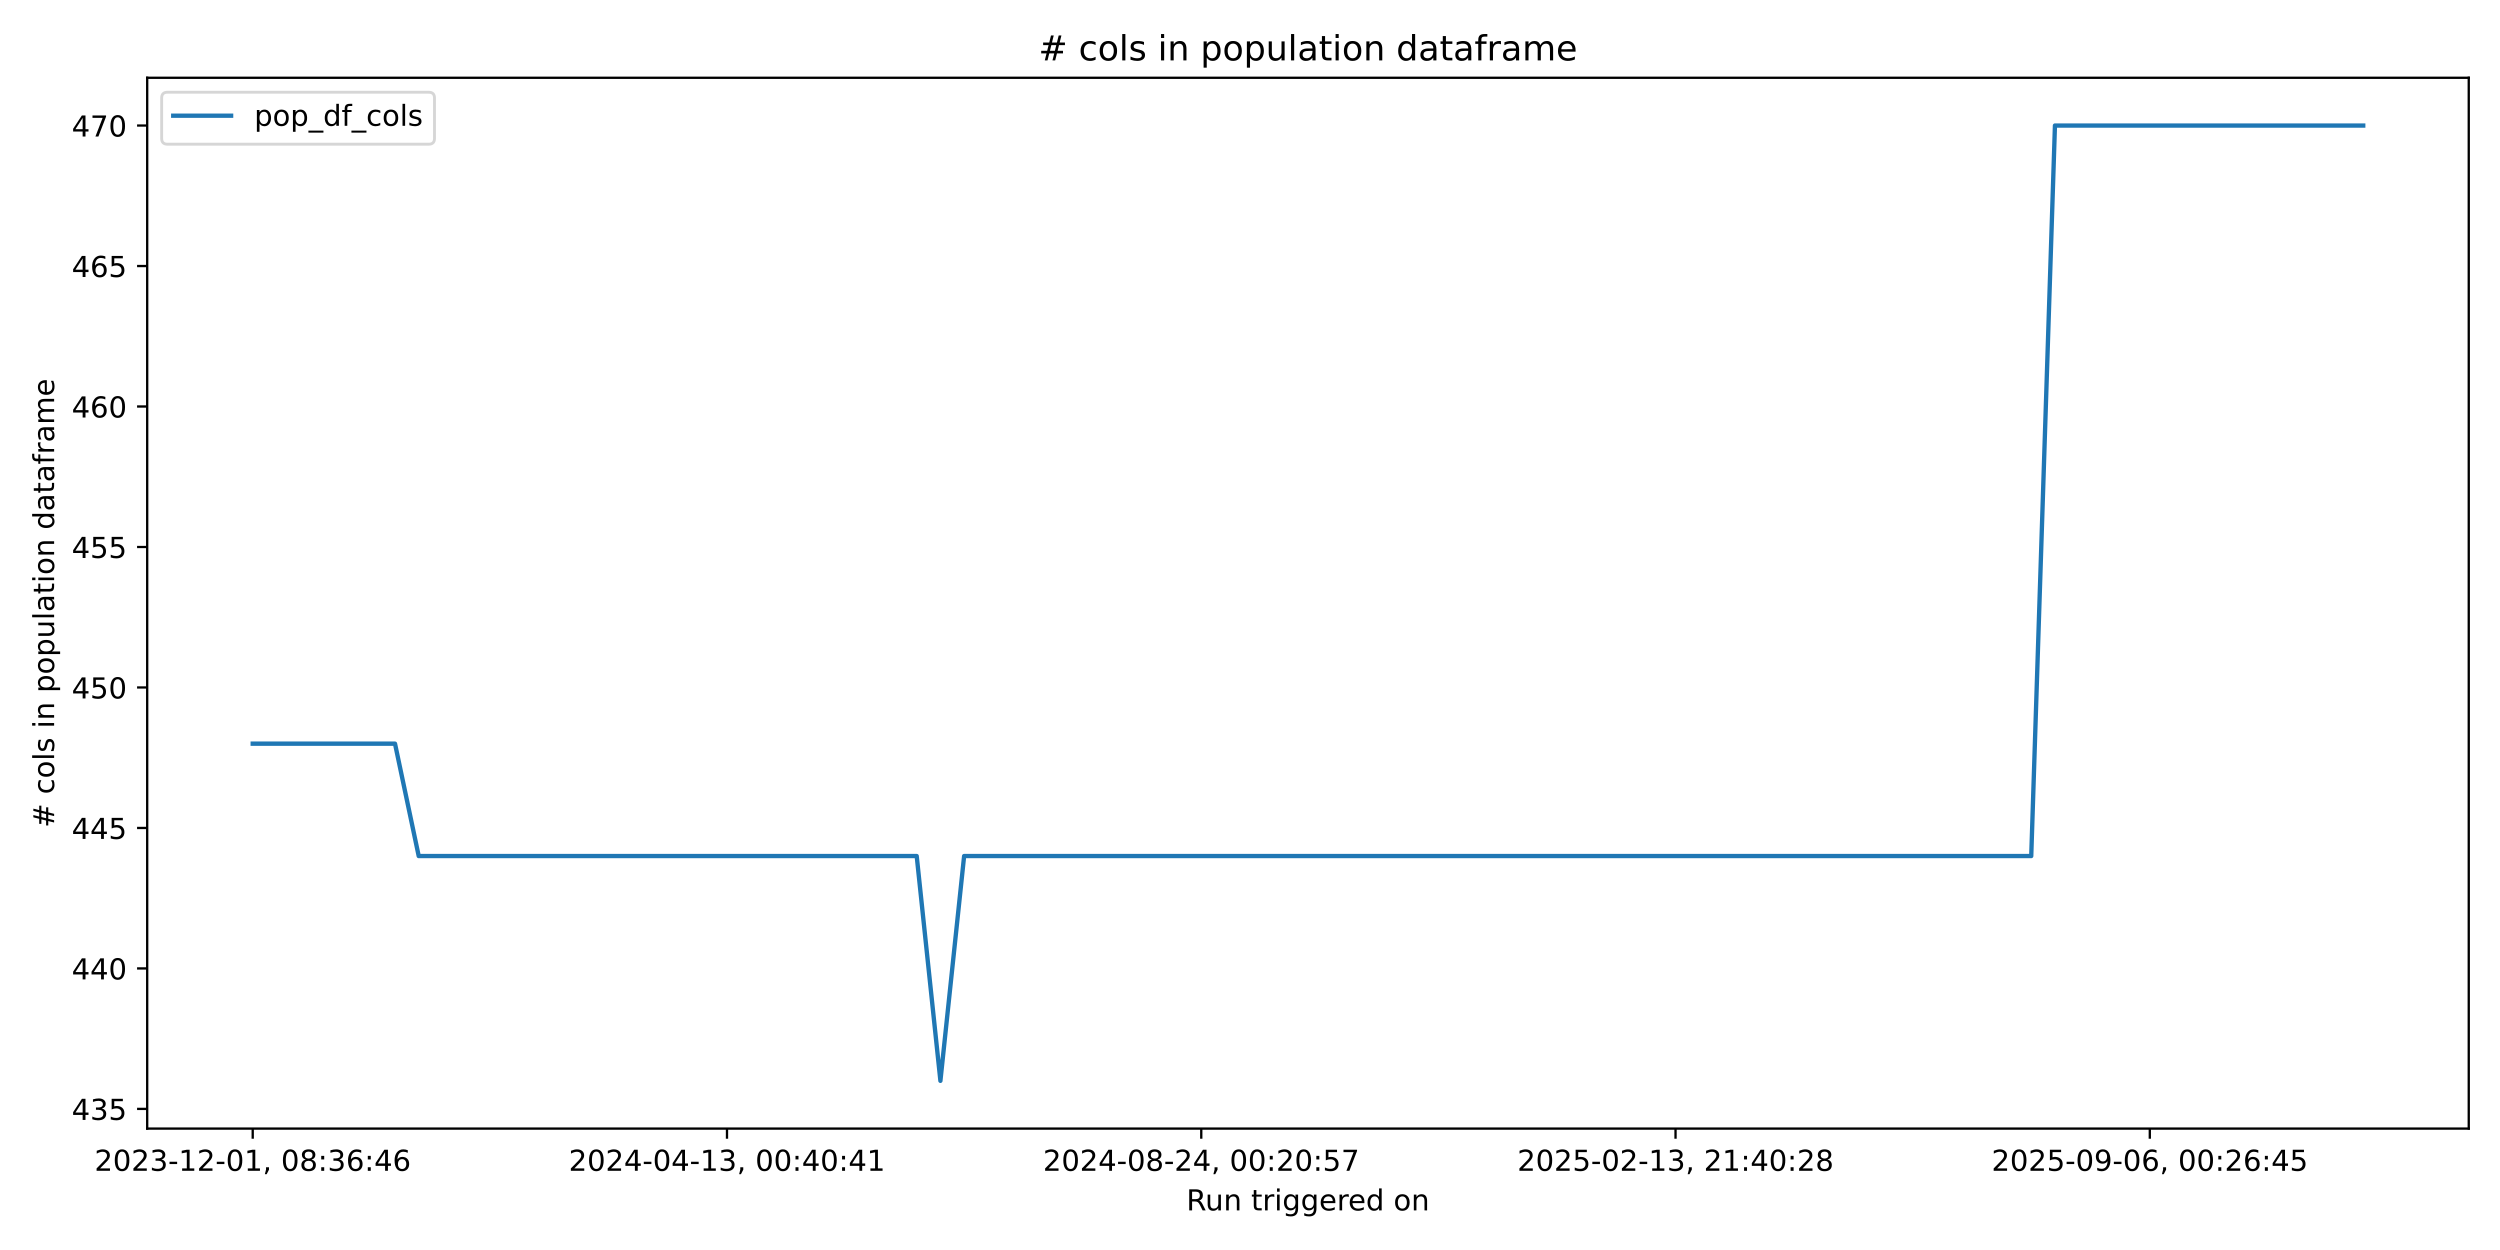
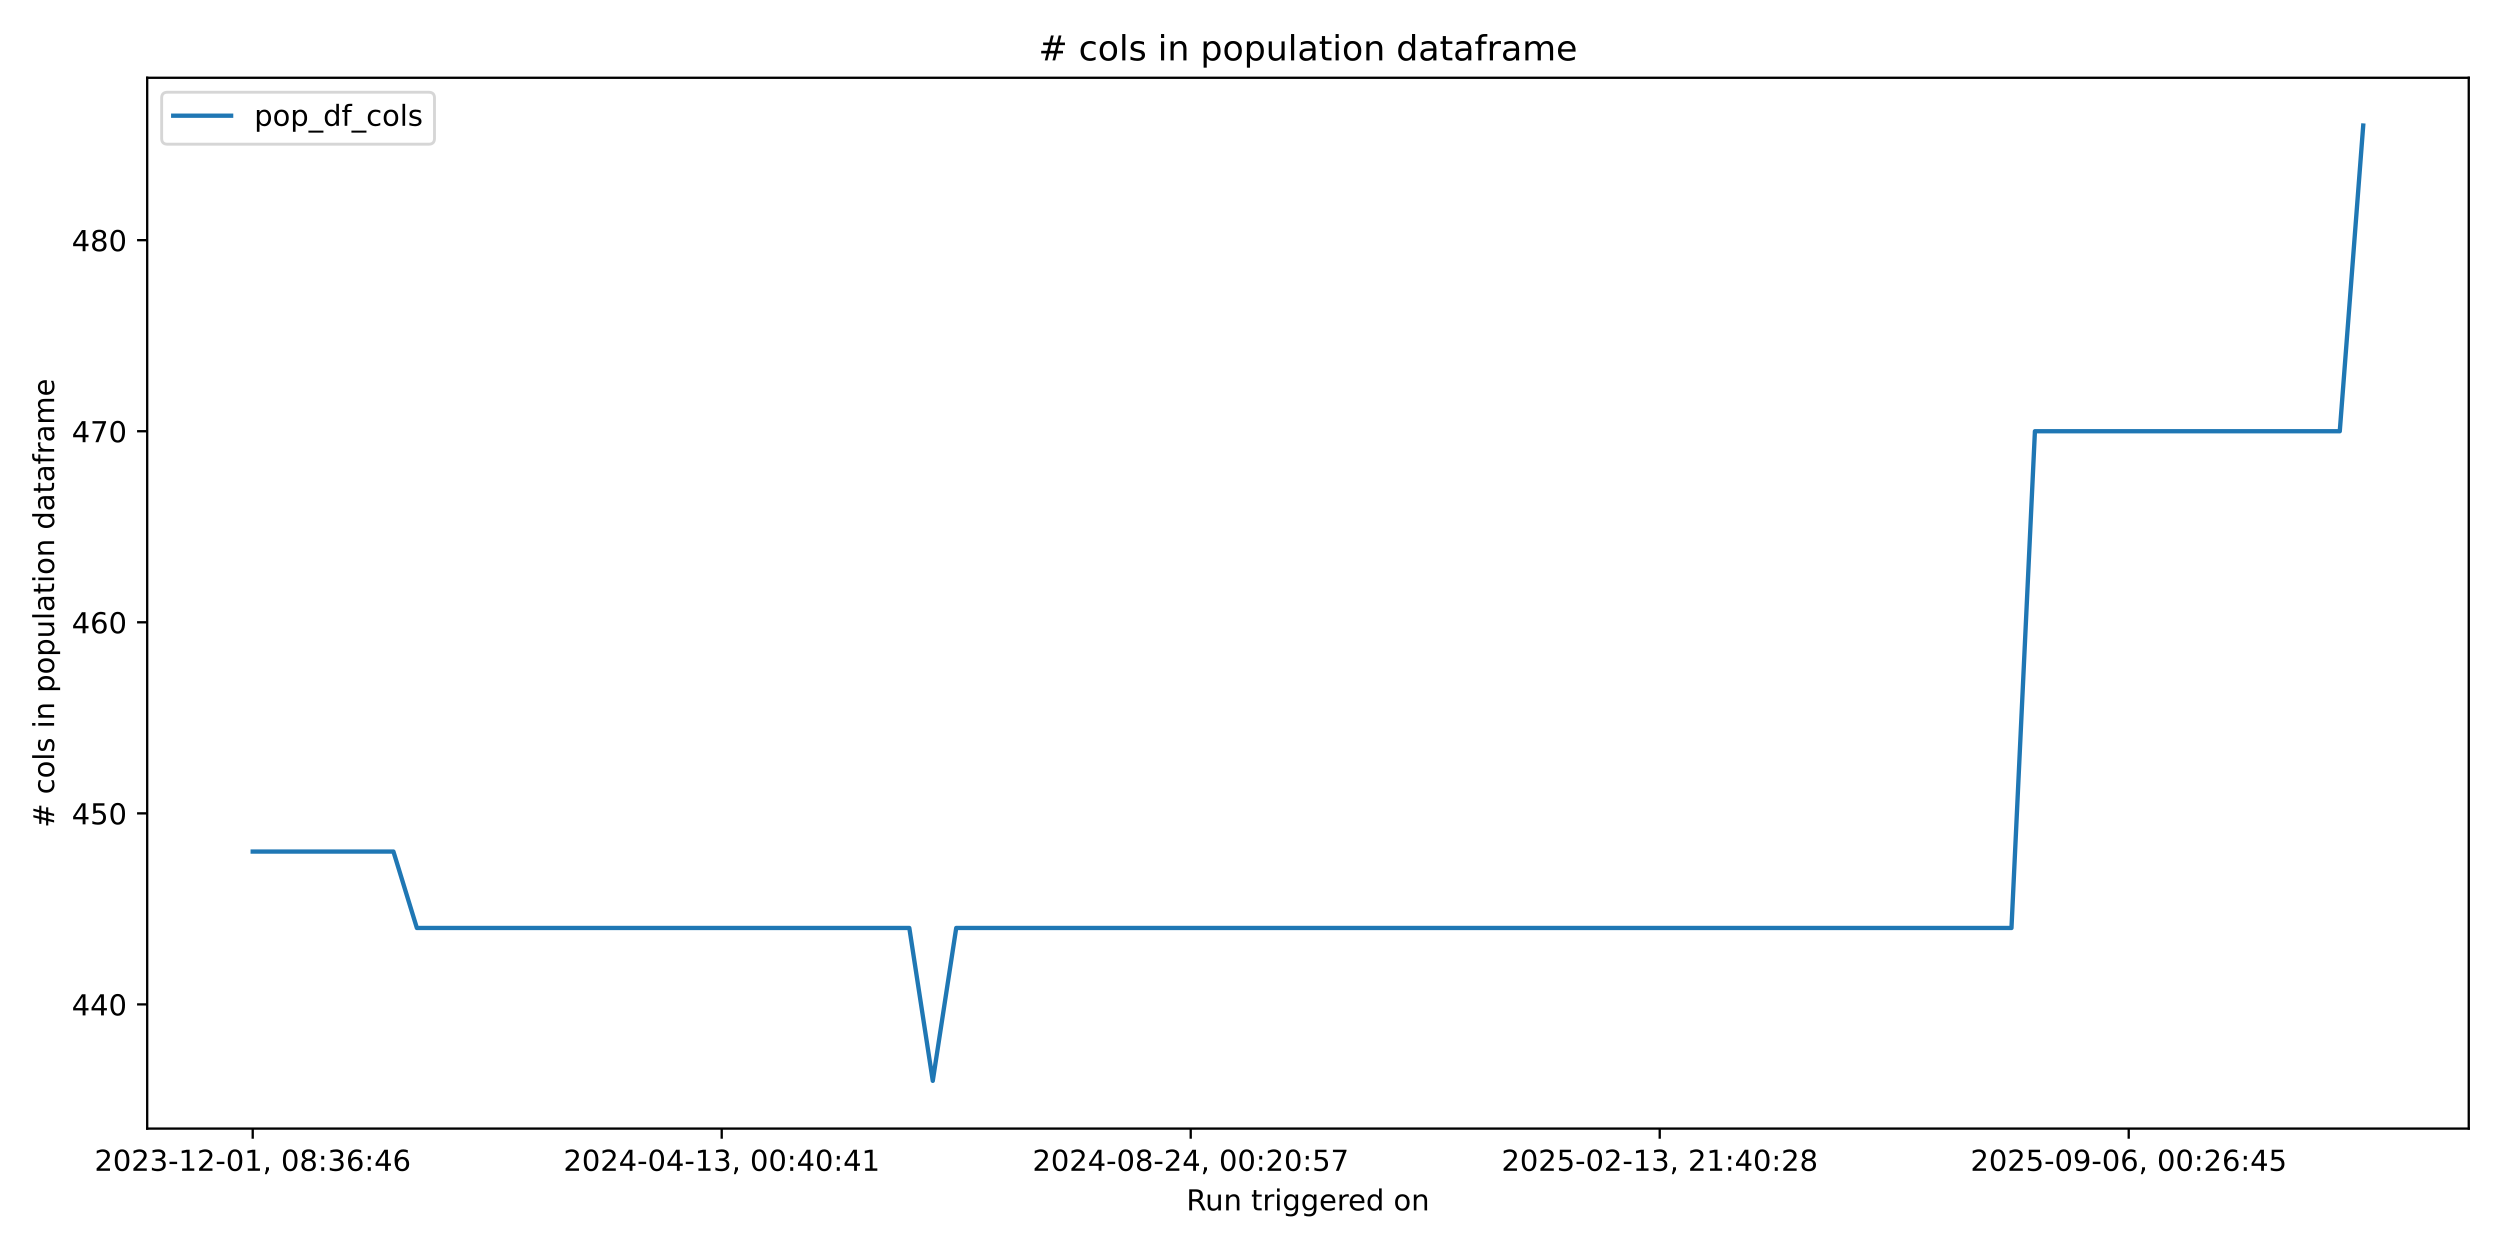
<svg xmlns="http://www.w3.org/2000/svg" xmlns:xlink="http://www.w3.org/1999/xlink" width="864pt" height="432pt" viewBox="0 0 864 432" version="1.1">
  <defs>
    <style type="text/css">*{stroke-linejoin: round; stroke-linecap: butt}</style>
  </defs>
  <g id="figure_1">
    <g id="patch_1">
      <path d="M 0 432  L 864 432  L 864 0  L 0 0  z " style="fill: #ffffff" />
    </g>
    <g id="axes_1">
      <g id="patch_2">
        <path d="M 50.87 390.04  L 853.2 390.04  L 853.2 26.88  L 50.87 26.88  z " style="fill: #ffffff" />
      </g>
      <g id="matplotlib.axis_1">
        <g id="xtick_1">
          <g id="line2d_1">
            <defs>
-               <path id="md409b01c6b" d="M 0 0  L 0 3.5  " style="stroke: #000000; stroke-width: 0.8" />
+               <path id="ma71c165c69" d="M 0 0  L 0 3.5  " style="stroke: #000000; stroke-width: 0.8" />
            </defs>
            <g>
-               <use xlink:href="#md409b01c6b" x="87.34" y="390.04" style="stroke: #000000; stroke-width: 0.8" />
+               <use xlink:href="#ma71c165c69" x="87.34" y="390.04" style="stroke: #000000; stroke-width: 0.8" />
            </g>
          </g>
          <g id="text_1">
            <g transform="translate(32.64736 404.6384) scale(0.1 -0.1)">
              <defs>
                <path id="DejaVuSans-32" d="M 1228 531  L 3431 531  L 3431 0  L 469 0  L 469 531  Q 828 903 1448 1529  Q 2069 2156 2228 2338  Q 2531 2678 2651 2914  Q 2772 3150 2772 3378  Q 2772 3750 2511 3984  Q 2250 4219 1831 4219  Q 1534 4219 1204 4116  Q 875 4013 500 3803  L 500 4441  Q 881 4594 1212 4672  Q 1544 4750 1819 4750  Q 2544 4750 2975 4387  Q 3406 4025 3406 3419  Q 3406 3131 3298 2873  Q 3191 2616 2906 2266  Q 2828 2175 2409 1742  Q 1991 1309 1228 531  z " transform="scale(0.015625)" />
                <path id="DejaVuSans-30" d="M 2034 4250  Q 1547 4250 1301 3770  Q 1056 3291 1056 2328  Q 1056 1369 1301 889  Q 1547 409 2034 409  Q 2525 409 2770 889  Q 3016 1369 3016 2328  Q 3016 3291 2770 3770  Q 2525 4250 2034 4250  z M 2034 4750  Q 2819 4750 3233 4129  Q 3647 3509 3647 2328  Q 3647 1150 3233 529  Q 2819 -91 2034 -91  Q 1250 -91 836 529  Q 422 1150 422 2328  Q 422 3509 836 4129  Q 1250 4750 2034 4750  z " transform="scale(0.015625)" />
                <path id="DejaVuSans-33" d="M 2597 2516  Q 3050 2419 3304 2112  Q 3559 1806 3559 1356  Q 3559 666 3084 287  Q 2609 -91 1734 -91  Q 1441 -91 1130 -33  Q 819 25 488 141  L 488 750  Q 750 597 1062 519  Q 1375 441 1716 441  Q 2309 441 2620 675  Q 2931 909 2931 1356  Q 2931 1769 2642 2001  Q 2353 2234 1838 2234  L 1294 2234  L 1294 2753  L 1863 2753  Q 2328 2753 2575 2939  Q 2822 3125 2822 3475  Q 2822 3834 2567 4026  Q 2313 4219 1838 4219  Q 1578 4219 1281 4162  Q 984 4106 628 3988  L 628 4550  Q 988 4650 1302 4700  Q 1616 4750 1894 4750  Q 2613 4750 3031 4423  Q 3450 4097 3450 3541  Q 3450 3153 3228 2886  Q 3006 2619 2597 2516  z " transform="scale(0.015625)" />
                <path id="DejaVuSans-2d" d="M 313 2009  L 1997 2009  L 1997 1497  L 313 1497  L 313 2009  z " transform="scale(0.015625)" />
                <path id="DejaVuSans-31" d="M 794 531  L 1825 531  L 1825 4091  L 703 3866  L 703 4441  L 1819 4666  L 2450 4666  L 2450 531  L 3481 531  L 3481 0  L 794 0  L 794 531  z " transform="scale(0.015625)" />
                <path id="DejaVuSans-2c" d="M 750 794  L 1409 794  L 1409 256  L 897 -744  L 494 -744  L 750 256  L 750 794  z " transform="scale(0.015625)" />
                <path id="DejaVuSans-20" transform="scale(0.015625)" />
                <path id="DejaVuSans-38" d="M 2034 2216  Q 1584 2216 1326 1975  Q 1069 1734 1069 1313  Q 1069 891 1326 650  Q 1584 409 2034 409  Q 2484 409 2743 651  Q 3003 894 3003 1313  Q 3003 1734 2745 1975  Q 2488 2216 2034 2216  z M 1403 2484  Q 997 2584 770 2862  Q 544 3141 544 3541  Q 544 4100 942 4425  Q 1341 4750 2034 4750  Q 2731 4750 3128 4425  Q 3525 4100 3525 3541  Q 3525 3141 3298 2862  Q 3072 2584 2669 2484  Q 3125 2378 3379 2068  Q 3634 1759 3634 1313  Q 3634 634 3220 271  Q 2806 -91 2034 -91  Q 1263 -91 848 271  Q 434 634 434 1313  Q 434 1759 690 2068  Q 947 2378 1403 2484  z M 1172 3481  Q 1172 3119 1398 2916  Q 1625 2713 2034 2713  Q 2441 2713 2670 2916  Q 2900 3119 2900 3481  Q 2900 3844 2670 4047  Q 2441 4250 2034 4250  Q 1625 4250 1398 4047  Q 1172 3844 1172 3481  z " transform="scale(0.015625)" />
                <path id="DejaVuSans-3a" d="M 750 794  L 1409 794  L 1409 0  L 750 0  L 750 794  z M 750 3309  L 1409 3309  L 1409 2516  L 750 2516  L 750 3309  z " transform="scale(0.015625)" />
                <path id="DejaVuSans-36" d="M 2113 2584  Q 1688 2584 1439 2293  Q 1191 2003 1191 1497  Q 1191 994 1439 701  Q 1688 409 2113 409  Q 2538 409 2786 701  Q 3034 994 3034 1497  Q 3034 2003 2786 2293  Q 2538 2584 2113 2584  z M 3366 4563  L 3366 3988  Q 3128 4100 2886 4159  Q 2644 4219 2406 4219  Q 1781 4219 1451 3797  Q 1122 3375 1075 2522  Q 1259 2794 1537 2939  Q 1816 3084 2150 3084  Q 2853 3084 3261 2657  Q 3669 2231 3669 1497  Q 3669 778 3244 343  Q 2819 -91 2113 -91  Q 1303 -91 875 529  Q 447 1150 447 2328  Q 447 3434 972 4092  Q 1497 4750 2381 4750  Q 2619 4750 2861 4703  Q 3103 4656 3366 4563  z " transform="scale(0.015625)" />
                <path id="DejaVuSans-34" d="M 2419 4116  L 825 1625  L 2419 1625  L 2419 4116  z M 2253 4666  L 3047 4666  L 3047 1625  L 3713 1625  L 3713 1100  L 3047 1100  L 3047 0  L 2419 0  L 2419 1100  L 313 1100  L 313 1709  L 2253 4666  z " transform="scale(0.015625)" />
              </defs>
              <use xlink:href="#DejaVuSans-32" />
              <use xlink:href="#DejaVuSans-30" transform="translate(63.62305 0)" />
              <use xlink:href="#DejaVuSans-32" transform="translate(127.2461 0)" />
              <use xlink:href="#DejaVuSans-33" transform="translate(190.8691 0)" />
              <use xlink:href="#DejaVuSans-2d" transform="translate(254.4922 0)" />
              <use xlink:href="#DejaVuSans-31" transform="translate(290.5762 0)" />
              <use xlink:href="#DejaVuSans-32" transform="translate(354.1992 0)" />
              <use xlink:href="#DejaVuSans-2d" transform="translate(417.8223 0)" />
              <use xlink:href="#DejaVuSans-30" transform="translate(453.9062 0)" />
              <use xlink:href="#DejaVuSans-31" transform="translate(517.5293 0)" />
              <use xlink:href="#DejaVuSans-2c" transform="translate(581.1523 0)" />
              <use xlink:href="#DejaVuSans-20" transform="translate(612.9395 0)" />
              <use xlink:href="#DejaVuSans-30" transform="translate(644.7266 0)" />
              <use xlink:href="#DejaVuSans-38" transform="translate(708.3496 0)" />
              <use xlink:href="#DejaVuSans-3a" transform="translate(771.9727 0)" />
              <use xlink:href="#DejaVuSans-33" transform="translate(805.6641 0)" />
              <use xlink:href="#DejaVuSans-36" transform="translate(869.2871 0)" />
              <use xlink:href="#DejaVuSans-3a" transform="translate(932.9102 0)" />
              <use xlink:href="#DejaVuSans-34" transform="translate(966.6016 0)" />
              <use xlink:href="#DejaVuSans-36" transform="translate(1030.225 0)" />
            </g>
          </g>
        </g>
        <g id="xtick_2">
          <g id="line2d_2">
            <g>
-               <use xlink:href="#md409b01c6b" x="251.248" y="390.04" style="stroke: #000000; stroke-width: 0.8" />
+               <use xlink:href="#ma71c165c69" x="249.426" y="390.04" style="stroke: #000000; stroke-width: 0.8" />
            </g>
          </g>
          <g id="text_2">
-             <g transform="translate(196.5554 404.6384) scale(0.1 -0.1)">
+             <g transform="translate(194.7342 404.6384) scale(0.1 -0.1)">
              <use xlink:href="#DejaVuSans-32" />
              <use xlink:href="#DejaVuSans-30" transform="translate(63.62305 0)" />
              <use xlink:href="#DejaVuSans-32" transform="translate(127.2461 0)" />
              <use xlink:href="#DejaVuSans-34" transform="translate(190.8691 0)" />
              <use xlink:href="#DejaVuSans-2d" transform="translate(254.4922 0)" />
              <use xlink:href="#DejaVuSans-30" transform="translate(290.5762 0)" />
              <use xlink:href="#DejaVuSans-34" transform="translate(354.1992 0)" />
              <use xlink:href="#DejaVuSans-2d" transform="translate(417.8223 0)" />
              <use xlink:href="#DejaVuSans-31" transform="translate(453.9062 0)" />
              <use xlink:href="#DejaVuSans-33" transform="translate(517.5293 0)" />
              <use xlink:href="#DejaVuSans-2c" transform="translate(581.1523 0)" />
              <use xlink:href="#DejaVuSans-20" transform="translate(612.9395 0)" />
              <use xlink:href="#DejaVuSans-30" transform="translate(644.7266 0)" />
              <use xlink:href="#DejaVuSans-30" transform="translate(708.3496 0)" />
              <use xlink:href="#DejaVuSans-3a" transform="translate(771.9727 0)" />
              <use xlink:href="#DejaVuSans-34" transform="translate(805.6641 0)" />
              <use xlink:href="#DejaVuSans-30" transform="translate(869.2871 0)" />
              <use xlink:href="#DejaVuSans-3a" transform="translate(932.9102 0)" />
              <use xlink:href="#DejaVuSans-34" transform="translate(966.6016 0)" />
              <use xlink:href="#DejaVuSans-31" transform="translate(1030.225 0)" />
            </g>
          </g>
        </g>
        <g id="xtick_3">
          <g id="line2d_3">
            <g>
-               <use xlink:href="#md409b01c6b" x="415.156" y="390.04" style="stroke: #000000; stroke-width: 0.8" />
+               <use xlink:href="#ma71c165c69" x="411.513" y="390.04" style="stroke: #000000; stroke-width: 0.8" />
            </g>
          </g>
          <g id="text_3">
-             <g transform="translate(360.4635 404.6384) scale(0.1 -0.1)">
+             <g transform="translate(356.8211 404.6384) scale(0.1 -0.1)">
              <defs>
                <path id="DejaVuSans-35" d="M 691 4666  L 3169 4666  L 3169 4134  L 1269 4134  L 1269 2991  Q 1406 3038 1543 3061  Q 1681 3084 1819 3084  Q 2600 3084 3056 2656  Q 3513 2228 3513 1497  Q 3513 744 3044 326  Q 2575 -91 1722 -91  Q 1428 -91 1123 -41  Q 819 9 494 109  L 494 744  Q 775 591 1075 516  Q 1375 441 1709 441  Q 2250 441 2565 725  Q 2881 1009 2881 1497  Q 2881 1984 2565 2268  Q 2250 2553 1709 2553  Q 1456 2553 1204 2497  Q 953 2441 691 2322  L 691 4666  z " transform="scale(0.015625)" />
                <path id="DejaVuSans-37" d="M 525 4666  L 3525 4666  L 3525 4397  L 1831 0  L 1172 0  L 2766 4134  L 525 4134  L 525 4666  z " transform="scale(0.015625)" />
              </defs>
              <use xlink:href="#DejaVuSans-32" />
              <use xlink:href="#DejaVuSans-30" transform="translate(63.62305 0)" />
              <use xlink:href="#DejaVuSans-32" transform="translate(127.2461 0)" />
              <use xlink:href="#DejaVuSans-34" transform="translate(190.8691 0)" />
              <use xlink:href="#DejaVuSans-2d" transform="translate(254.4922 0)" />
              <use xlink:href="#DejaVuSans-30" transform="translate(290.5762 0)" />
              <use xlink:href="#DejaVuSans-38" transform="translate(354.1992 0)" />
              <use xlink:href="#DejaVuSans-2d" transform="translate(417.8223 0)" />
              <use xlink:href="#DejaVuSans-32" transform="translate(453.9062 0)" />
              <use xlink:href="#DejaVuSans-34" transform="translate(517.5293 0)" />
              <use xlink:href="#DejaVuSans-2c" transform="translate(581.1523 0)" />
              <use xlink:href="#DejaVuSans-20" transform="translate(612.9395 0)" />
              <use xlink:href="#DejaVuSans-30" transform="translate(644.7266 0)" />
              <use xlink:href="#DejaVuSans-30" transform="translate(708.3496 0)" />
              <use xlink:href="#DejaVuSans-3a" transform="translate(771.9727 0)" />
              <use xlink:href="#DejaVuSans-32" transform="translate(805.6641 0)" />
              <use xlink:href="#DejaVuSans-30" transform="translate(869.2871 0)" />
              <use xlink:href="#DejaVuSans-3a" transform="translate(932.9102 0)" />
              <use xlink:href="#DejaVuSans-35" transform="translate(966.6016 0)" />
              <use xlink:href="#DejaVuSans-37" transform="translate(1030.225 0)" />
            </g>
          </g>
        </g>
        <g id="xtick_4">
          <g id="line2d_4">
            <g>
-               <use xlink:href="#md409b01c6b" x="579.064" y="390.04" style="stroke: #000000; stroke-width: 0.8" />
+               <use xlink:href="#ma71c165c69" x="573.6" y="390.04" style="stroke: #000000; stroke-width: 0.8" />
            </g>
          </g>
          <g id="text_4">
-             <g transform="translate(524.3716 404.6384) scale(0.1 -0.1)">
+             <g transform="translate(518.908 404.6384) scale(0.1 -0.1)">
              <use xlink:href="#DejaVuSans-32" />
              <use xlink:href="#DejaVuSans-30" transform="translate(63.62305 0)" />
              <use xlink:href="#DejaVuSans-32" transform="translate(127.2461 0)" />
              <use xlink:href="#DejaVuSans-35" transform="translate(190.8691 0)" />
              <use xlink:href="#DejaVuSans-2d" transform="translate(254.4922 0)" />
              <use xlink:href="#DejaVuSans-30" transform="translate(290.5762 0)" />
              <use xlink:href="#DejaVuSans-32" transform="translate(354.1992 0)" />
              <use xlink:href="#DejaVuSans-2d" transform="translate(417.8223 0)" />
              <use xlink:href="#DejaVuSans-31" transform="translate(453.9062 0)" />
              <use xlink:href="#DejaVuSans-33" transform="translate(517.5293 0)" />
              <use xlink:href="#DejaVuSans-2c" transform="translate(581.1523 0)" />
              <use xlink:href="#DejaVuSans-20" transform="translate(612.9395 0)" />
              <use xlink:href="#DejaVuSans-32" transform="translate(644.7266 0)" />
              <use xlink:href="#DejaVuSans-31" transform="translate(708.3496 0)" />
              <use xlink:href="#DejaVuSans-3a" transform="translate(771.9727 0)" />
              <use xlink:href="#DejaVuSans-34" transform="translate(805.6641 0)" />
              <use xlink:href="#DejaVuSans-30" transform="translate(869.2871 0)" />
              <use xlink:href="#DejaVuSans-3a" transform="translate(932.9102 0)" />
              <use xlink:href="#DejaVuSans-32" transform="translate(966.6016 0)" />
              <use xlink:href="#DejaVuSans-38" transform="translate(1030.225 0)" />
            </g>
          </g>
        </g>
        <g id="xtick_5">
          <g id="line2d_5">
            <g>
-               <use xlink:href="#md409b01c6b" x="742.972" y="390.04" style="stroke: #000000; stroke-width: 0.8" />
+               <use xlink:href="#ma71c165c69" x="735.687" y="390.04" style="stroke: #000000; stroke-width: 0.8" />
            </g>
          </g>
          <g id="text_5">
-             <g transform="translate(688.2796 404.6384) scale(0.1 -0.1)">
+             <g transform="translate(680.9948 404.6384) scale(0.1 -0.1)">
              <defs>
                <path id="DejaVuSans-39" d="M 703 97  L 703 672  Q 941 559 1184 500  Q 1428 441 1663 441  Q 2288 441 2617 861  Q 2947 1281 2994 2138  Q 2813 1869 2534 1725  Q 2256 1581 1919 1581  Q 1219 1581 811 2004  Q 403 2428 403 3163  Q 403 3881 828 4315  Q 1253 4750 1959 4750  Q 2769 4750 3195 4129  Q 3622 3509 3622 2328  Q 3622 1225 3098 567  Q 2575 -91 1691 -91  Q 1453 -91 1209 -44  Q 966 3 703 97  z M 1959 2075  Q 2384 2075 2632 2365  Q 2881 2656 2881 3163  Q 2881 3666 2632 3958  Q 2384 4250 1959 4250  Q 1534 4250 1286 3958  Q 1038 3666 1038 3163  Q 1038 2656 1286 2365  Q 1534 2075 1959 2075  z " transform="scale(0.015625)" />
              </defs>
              <use xlink:href="#DejaVuSans-32" />
              <use xlink:href="#DejaVuSans-30" transform="translate(63.62305 0)" />
              <use xlink:href="#DejaVuSans-32" transform="translate(127.2461 0)" />
              <use xlink:href="#DejaVuSans-35" transform="translate(190.8691 0)" />
              <use xlink:href="#DejaVuSans-2d" transform="translate(254.4922 0)" />
              <use xlink:href="#DejaVuSans-30" transform="translate(290.5762 0)" />
              <use xlink:href="#DejaVuSans-39" transform="translate(354.1992 0)" />
              <use xlink:href="#DejaVuSans-2d" transform="translate(417.8223 0)" />
              <use xlink:href="#DejaVuSans-30" transform="translate(453.9062 0)" />
              <use xlink:href="#DejaVuSans-36" transform="translate(517.5293 0)" />
              <use xlink:href="#DejaVuSans-2c" transform="translate(581.1523 0)" />
              <use xlink:href="#DejaVuSans-20" transform="translate(612.9395 0)" />
              <use xlink:href="#DejaVuSans-30" transform="translate(644.7266 0)" />
              <use xlink:href="#DejaVuSans-30" transform="translate(708.3496 0)" />
              <use xlink:href="#DejaVuSans-3a" transform="translate(771.9727 0)" />
              <use xlink:href="#DejaVuSans-32" transform="translate(805.6641 0)" />
              <use xlink:href="#DejaVuSans-36" transform="translate(869.2871 0)" />
              <use xlink:href="#DejaVuSans-3a" transform="translate(932.9102 0)" />
              <use xlink:href="#DejaVuSans-34" transform="translate(966.6016 0)" />
              <use xlink:href="#DejaVuSans-35" transform="translate(1030.225 0)" />
            </g>
          </g>
        </g>
        <g id="text_6">
          <g transform="translate(410.0186 418.3166) scale(0.1 -0.1)">
            <defs>
              <path id="DejaVuSans-52" d="M 2841 2188  Q 3044 2119 3236 1894  Q 3428 1669 3622 1275  L 4263 0  L 3584 0  L 2988 1197  Q 2756 1666 2539 1819  Q 2322 1972 1947 1972  L 1259 1972  L 1259 0  L 628 0  L 628 4666  L 2053 4666  Q 2853 4666 3247 4331  Q 3641 3997 3641 3322  Q 3641 2881 3436 2590  Q 3231 2300 2841 2188  z M 1259 4147  L 1259 2491  L 2053 2491  Q 2509 2491 2742 2702  Q 2975 2913 2975 3322  Q 2975 3731 2742 3939  Q 2509 4147 2053 4147  L 1259 4147  z " transform="scale(0.015625)" />
              <path id="DejaVuSans-75" d="M 544 1381  L 544 3500  L 1119 3500  L 1119 1403  Q 1119 906 1312 657  Q 1506 409 1894 409  Q 2359 409 2629 706  Q 2900 1003 2900 1516  L 2900 3500  L 3475 3500  L 3475 0  L 2900 0  L 2900 538  Q 2691 219 2414 64  Q 2138 -91 1772 -91  Q 1169 -91 856 284  Q 544 659 544 1381  z M 1991 3584  L 1991 3584  z " transform="scale(0.015625)" />
              <path id="DejaVuSans-6e" d="M 3513 2113  L 3513 0  L 2938 0  L 2938 2094  Q 2938 2591 2744 2837  Q 2550 3084 2163 3084  Q 1697 3084 1428 2787  Q 1159 2491 1159 1978  L 1159 0  L 581 0  L 581 3500  L 1159 3500  L 1159 2956  Q 1366 3272 1645 3428  Q 1925 3584 2291 3584  Q 2894 3584 3203 3211  Q 3513 2838 3513 2113  z " transform="scale(0.015625)" />
              <path id="DejaVuSans-74" d="M 1172 4494  L 1172 3500  L 2356 3500  L 2356 3053  L 1172 3053  L 1172 1153  Q 1172 725 1289 603  Q 1406 481 1766 481  L 2356 481  L 2356 0  L 1766 0  Q 1100 0 847 248  Q 594 497 594 1153  L 594 3053  L 172 3053  L 172 3500  L 594 3500  L 594 4494  L 1172 4494  z " transform="scale(0.015625)" />
              <path id="DejaVuSans-72" d="M 2631 2963  Q 2534 3019 2420 3045  Q 2306 3072 2169 3072  Q 1681 3072 1420 2755  Q 1159 2438 1159 1844  L 1159 0  L 581 0  L 581 3500  L 1159 3500  L 1159 2956  Q 1341 3275 1631 3429  Q 1922 3584 2338 3584  Q 2397 3584 2469 3576  Q 2541 3569 2628 3553  L 2631 2963  z " transform="scale(0.015625)" />
              <path id="DejaVuSans-69" d="M 603 3500  L 1178 3500  L 1178 0  L 603 0  L 603 3500  z M 603 4863  L 1178 4863  L 1178 4134  L 603 4134  L 603 4863  z " transform="scale(0.015625)" />
              <path id="DejaVuSans-67" d="M 2906 1791  Q 2906 2416 2648 2759  Q 2391 3103 1925 3103  Q 1463 3103 1205 2759  Q 947 2416 947 1791  Q 947 1169 1205 825  Q 1463 481 1925 481  Q 2391 481 2648 825  Q 2906 1169 2906 1791  z M 3481 434  Q 3481 -459 3084 -895  Q 2688 -1331 1869 -1331  Q 1566 -1331 1297 -1286  Q 1028 -1241 775 -1147  L 775 -588  Q 1028 -725 1275 -790  Q 1522 -856 1778 -856  Q 2344 -856 2625 -561  Q 2906 -266 2906 331  L 2906 616  Q 2728 306 2450 153  Q 2172 0 1784 0  Q 1141 0 747 490  Q 353 981 353 1791  Q 353 2603 747 3093  Q 1141 3584 1784 3584  Q 2172 3584 2450 3431  Q 2728 3278 2906 2969  L 2906 3500  L 3481 3500  L 3481 434  z " transform="scale(0.015625)" />
              <path id="DejaVuSans-65" d="M 3597 1894  L 3597 1613  L 953 1613  Q 991 1019 1311 708  Q 1631 397 2203 397  Q 2534 397 2845 478  Q 3156 559 3463 722  L 3463 178  Q 3153 47 2828 -22  Q 2503 -91 2169 -91  Q 1331 -91 842 396  Q 353 884 353 1716  Q 353 2575 817 3079  Q 1281 3584 2069 3584  Q 2775 3584 3186 3129  Q 3597 2675 3597 1894  z M 3022 2063  Q 3016 2534 2758 2815  Q 2500 3097 2075 3097  Q 1594 3097 1305 2825  Q 1016 2553 972 2059  L 3022 2063  z " transform="scale(0.015625)" />
              <path id="DejaVuSans-64" d="M 2906 2969  L 2906 4863  L 3481 4863  L 3481 0  L 2906 0  L 2906 525  Q 2725 213 2448 61  Q 2172 -91 1784 -91  Q 1150 -91 751 415  Q 353 922 353 1747  Q 353 2572 751 3078  Q 1150 3584 1784 3584  Q 2172 3584 2448 3432  Q 2725 3281 2906 2969  z M 947 1747  Q 947 1113 1208 752  Q 1469 391 1925 391  Q 2381 391 2643 752  Q 2906 1113 2906 1747  Q 2906 2381 2643 2742  Q 2381 3103 1925 3103  Q 1469 3103 1208 2742  Q 947 2381 947 1747  z " transform="scale(0.015625)" />
              <path id="DejaVuSans-6f" d="M 1959 3097  Q 1497 3097 1228 2736  Q 959 2375 959 1747  Q 959 1119 1226 758  Q 1494 397 1959 397  Q 2419 397 2687 759  Q 2956 1122 2956 1747  Q 2956 2369 2687 2733  Q 2419 3097 1959 3097  z M 1959 3584  Q 2709 3584 3137 3096  Q 3566 2609 3566 1747  Q 3566 888 3137 398  Q 2709 -91 1959 -91  Q 1206 -91 779 398  Q 353 888 353 1747  Q 353 2609 779 3096  Q 1206 3584 1959 3584  z " transform="scale(0.015625)" />
            </defs>
            <use xlink:href="#DejaVuSans-52" />
            <use xlink:href="#DejaVuSans-75" transform="translate(64.98242 0)" />
            <use xlink:href="#DejaVuSans-6e" transform="translate(128.3613 0)" />
            <use xlink:href="#DejaVuSans-20" transform="translate(191.7402 0)" />
            <use xlink:href="#DejaVuSans-74" transform="translate(223.5273 0)" />
            <use xlink:href="#DejaVuSans-72" transform="translate(262.7363 0)" />
            <use xlink:href="#DejaVuSans-69" transform="translate(303.8496 0)" />
            <use xlink:href="#DejaVuSans-67" transform="translate(331.6328 0)" />
            <use xlink:href="#DejaVuSans-67" transform="translate(395.1094 0)" />
            <use xlink:href="#DejaVuSans-65" transform="translate(458.5859 0)" />
            <use xlink:href="#DejaVuSans-72" transform="translate(520.1094 0)" />
            <use xlink:href="#DejaVuSans-65" transform="translate(558.9727 0)" />
            <use xlink:href="#DejaVuSans-64" transform="translate(620.4961 0)" />
            <use xlink:href="#DejaVuSans-20" transform="translate(683.9727 0)" />
            <use xlink:href="#DejaVuSans-6f" transform="translate(715.7598 0)" />
            <use xlink:href="#DejaVuSans-6e" transform="translate(776.9414 0)" />
          </g>
        </g>
      </g>
      <g id="matplotlib.axis_2">
        <g id="ytick_1">
          <g id="line2d_6">
            <defs>
-               <path id="m36fd8c5712" d="M 0 0  L -3.5 0  " style="stroke: #000000; stroke-width: 0.8" />
+               <path id="m19a9b5b166" d="M 0 0  L -3.5 0  " style="stroke: #000000; stroke-width: 0.8" />
            </defs>
            <g>
-               <use xlink:href="#m36fd8c5712" x="50.87" y="383.243" style="stroke: #000000; stroke-width: 0.8" />
+               <use xlink:href="#m19a9b5b166" x="50.87" y="347.121" style="stroke: #000000; stroke-width: 0.8" />
            </g>
          </g>
          <g id="text_7">
-             <g transform="translate(24.7825 387.0421) scale(0.1 -0.1)">
-               <use xlink:href="#DejaVuSans-34" />
-               <use xlink:href="#DejaVuSans-33" transform="translate(63.62305 0)" />
-               <use xlink:href="#DejaVuSans-35" transform="translate(127.2461 0)" />
-             </g>
-           </g>
-         </g>
-         <g id="ytick_2">
-           <g id="line2d_7">
-             <g>
-               <use xlink:href="#m36fd8c5712" x="50.87" y="334.692" style="stroke: #000000; stroke-width: 0.8" />
-             </g>
-           </g>
-           <g id="text_8">
-             <g transform="translate(24.7825 338.4913) scale(0.1 -0.1)">
+             <g transform="translate(24.7825 350.9203) scale(0.1 -0.1)">
              <use xlink:href="#DejaVuSans-34" />
              <use xlink:href="#DejaVuSans-34" transform="translate(63.62305 0)" />
              <use xlink:href="#DejaVuSans-30" transform="translate(127.2461 0)" />
            </g>
          </g>
        </g>
-         <g id="ytick_3">
-           <g id="line2d_8">
-             <g>
-               <use xlink:href="#m36fd8c5712" x="50.87" y="286.141" style="stroke: #000000; stroke-width: 0.8" />
-             </g>
-           </g>
-           <g id="text_9">
-             <g transform="translate(24.7825 289.9405) scale(0.1 -0.1)">
-               <use xlink:href="#DejaVuSans-34" />
-               <use xlink:href="#DejaVuSans-34" transform="translate(63.62305 0)" />
-               <use xlink:href="#DejaVuSans-35" transform="translate(127.2461 0)" />
-             </g>
-           </g>
-         </g>
-         <g id="ytick_4">
-           <g id="line2d_9">
-             <g>
-               <use xlink:href="#m36fd8c5712" x="50.87" y="237.59" style="stroke: #000000; stroke-width: 0.8" />
-             </g>
-           </g>
-           <g id="text_10">
-             <g transform="translate(24.7825 241.3897) scale(0.1 -0.1)">
+         <g id="ytick_2">
+           <g id="line2d_7">
+             <g>
+               <use xlink:href="#m19a9b5b166" x="50.87" y="281.092" style="stroke: #000000; stroke-width: 0.8" />
+             </g>
+           </g>
+           <g id="text_8">
+             <g transform="translate(24.7825 284.8912) scale(0.1 -0.1)">
              <use xlink:href="#DejaVuSans-34" />
              <use xlink:href="#DejaVuSans-35" transform="translate(63.62305 0)" />
              <use xlink:href="#DejaVuSans-30" transform="translate(127.2461 0)" />
            </g>
          </g>
        </g>
-         <g id="ytick_5">
-           <g id="line2d_10">
-             <g>
-               <use xlink:href="#m36fd8c5712" x="50.87" y="189.04" style="stroke: #000000; stroke-width: 0.8" />
-             </g>
-           </g>
-           <g id="text_11">
-             <g transform="translate(24.7825 192.8389) scale(0.1 -0.1)">
-               <use xlink:href="#DejaVuSans-34" />
-               <use xlink:href="#DejaVuSans-35" transform="translate(63.62305 0)" />
-               <use xlink:href="#DejaVuSans-35" transform="translate(127.2461 0)" />
-             </g>
-           </g>
-         </g>
-         <g id="ytick_6">
-           <g id="line2d_11">
-             <g>
-               <use xlink:href="#m36fd8c5712" x="50.87" y="140.489" style="stroke: #000000; stroke-width: 0.8" />
-             </g>
-           </g>
-           <g id="text_12">
-             <g transform="translate(24.7825 144.2881) scale(0.1 -0.1)">
+         <g id="ytick_3">
+           <g id="line2d_8">
+             <g>
+               <use xlink:href="#m19a9b5b166" x="50.87" y="215.063" style="stroke: #000000; stroke-width: 0.8" />
+             </g>
+           </g>
+           <g id="text_9">
+             <g transform="translate(24.7825 218.8621) scale(0.1 -0.1)">
              <use xlink:href="#DejaVuSans-34" />
              <use xlink:href="#DejaVuSans-36" transform="translate(63.62305 0)" />
              <use xlink:href="#DejaVuSans-30" transform="translate(127.2461 0)" />
            </g>
          </g>
        </g>
-         <g id="ytick_7">
-           <g id="line2d_12">
-             <g>
-               <use xlink:href="#m36fd8c5712" x="50.87" y="91.938" style="stroke: #000000; stroke-width: 0.8" />
-             </g>
-           </g>
-           <g id="text_13">
-             <g transform="translate(24.7825 95.73729) scale(0.1 -0.1)">
-               <use xlink:href="#DejaVuSans-34" />
-               <use xlink:href="#DejaVuSans-36" transform="translate(63.62305 0)" />
-               <use xlink:href="#DejaVuSans-35" transform="translate(127.2461 0)" />
-             </g>
-           </g>
-         </g>
-         <g id="ytick_8">
-           <g id="line2d_13">
-             <g>
-               <use xlink:href="#m36fd8c5712" x="50.87" y="43.387" style="stroke: #000000; stroke-width: 0.8" />
-             </g>
-           </g>
-           <g id="text_14">
-             <g transform="translate(24.7825 47.18649) scale(0.1 -0.1)">
+         <g id="ytick_4">
+           <g id="line2d_9">
+             <g>
+               <use xlink:href="#m19a9b5b166" x="50.87" y="149.034" style="stroke: #000000; stroke-width: 0.8" />
+             </g>
+           </g>
+           <g id="text_10">
+             <g transform="translate(24.7825 152.833) scale(0.1 -0.1)">
              <use xlink:href="#DejaVuSans-34" />
              <use xlink:href="#DejaVuSans-37" transform="translate(63.62305 0)" />
              <use xlink:href="#DejaVuSans-30" transform="translate(127.2461 0)" />
            </g>
          </g>
        </g>
-         <g id="text_15">
+         <g id="ytick_5">
+           <g id="line2d_10">
+             <g>
+               <use xlink:href="#m19a9b5b166" x="50.87" y="83.005" style="stroke: #000000; stroke-width: 0.8" />
+             </g>
+           </g>
+           <g id="text_11">
+             <g transform="translate(24.7825 86.80395) scale(0.1 -0.1)">
+               <use xlink:href="#DejaVuSans-34" />
+               <use xlink:href="#DejaVuSans-38" transform="translate(63.62305 0)" />
+               <use xlink:href="#DejaVuSans-30" transform="translate(127.2461 0)" />
+             </g>
+           </g>
+         </g>
+         <g id="text_12">
          <g transform="translate(18.70281 286.0623) rotate(-90) scale(0.1 -0.1)">
            <defs>
              <path id="DejaVuSans-23" d="M 3272 2816  L 2363 2816  L 2100 1772  L 3016 1772  L 3272 2816  z M 2803 4594  L 2478 3297  L 3391 3297  L 3719 4594  L 4219 4594  L 3897 3297  L 4872 3297  L 4872 2816  L 3775 2816  L 3519 1772  L 4513 1772  L 4513 1294  L 3397 1294  L 3072 0  L 2572 0  L 2894 1294  L 1978 1294  L 1656 0  L 1153 0  L 1478 1294  L 494 1294  L 494 1772  L 1594 1772  L 1856 2816  L 850 2816  L 850 3297  L 1978 3297  L 2297 4594  L 2803 4594  z " transform="scale(0.015625)" />
              <path id="DejaVuSans-63" d="M 3122 3366  L 3122 2828  Q 2878 2963 2633 3030  Q 2388 3097 2138 3097  Q 1578 3097 1268 2742  Q 959 2388 959 1747  Q 959 1106 1268 751  Q 1578 397 2138 397  Q 2388 397 2633 464  Q 2878 531 3122 666  L 3122 134  Q 2881 22 2623 -34  Q 2366 -91 2075 -91  Q 1284 -91 818 406  Q 353 903 353 1747  Q 353 2603 823 3093  Q 1294 3584 2113 3584  Q 2378 3584 2631 3529  Q 2884 3475 3122 3366  z " transform="scale(0.015625)" />
              <path id="DejaVuSans-6c" d="M 603 4863  L 1178 4863  L 1178 0  L 603 0  L 603 4863  z " transform="scale(0.015625)" />
              <path id="DejaVuSans-73" d="M 2834 3397  L 2834 2853  Q 2591 2978 2328 3040  Q 2066 3103 1784 3103  Q 1356 3103 1142 2972  Q 928 2841 928 2578  Q 928 2378 1081 2264  Q 1234 2150 1697 2047  L 1894 2003  Q 2506 1872 2764 1633  Q 3022 1394 3022 966  Q 3022 478 2636 193  Q 2250 -91 1575 -91  Q 1294 -91 989 -36  Q 684 19 347 128  L 347 722  Q 666 556 975 473  Q 1284 391 1588 391  Q 1994 391 2212 530  Q 2431 669 2431 922  Q 2431 1156 2273 1281  Q 2116 1406 1581 1522  L 1381 1569  Q 847 1681 609 1914  Q 372 2147 372 2553  Q 372 3047 722 3315  Q 1072 3584 1716 3584  Q 2034 3584 2315 3537  Q 2597 3491 2834 3397  z " transform="scale(0.015625)" />
              <path id="DejaVuSans-70" d="M 1159 525  L 1159 -1331  L 581 -1331  L 581 3500  L 1159 3500  L 1159 2969  Q 1341 3281 1617 3432  Q 1894 3584 2278 3584  Q 2916 3584 3314 3078  Q 3713 2572 3713 1747  Q 3713 922 3314 415  Q 2916 -91 2278 -91  Q 1894 -91 1617 61  Q 1341 213 1159 525  z M 3116 1747  Q 3116 2381 2855 2742  Q 2594 3103 2138 3103  Q 1681 3103 1420 2742  Q 1159 2381 1159 1747  Q 1159 1113 1420 752  Q 1681 391 2138 391  Q 2594 391 2855 752  Q 3116 1113 3116 1747  z " transform="scale(0.015625)" />
              <path id="DejaVuSans-61" d="M 2194 1759  Q 1497 1759 1228 1600  Q 959 1441 959 1056  Q 959 750 1161 570  Q 1363 391 1709 391  Q 2188 391 2477 730  Q 2766 1069 2766 1631  L 2766 1759  L 2194 1759  z M 3341 1997  L 3341 0  L 2766 0  L 2766 531  Q 2569 213 2275 61  Q 1981 -91 1556 -91  Q 1019 -91 701 211  Q 384 513 384 1019  Q 384 1609 779 1909  Q 1175 2209 1959 2209  L 2766 2209  L 2766 2266  Q 2766 2663 2505 2880  Q 2244 3097 1772 3097  Q 1472 3097 1187 3025  Q 903 2953 641 2809  L 641 3341  Q 956 3463 1253 3523  Q 1550 3584 1831 3584  Q 2591 3584 2966 3190  Q 3341 2797 3341 1997  z " transform="scale(0.015625)" />
              <path id="DejaVuSans-66" d="M 2375 4863  L 2375 4384  L 1825 4384  Q 1516 4384 1395 4259  Q 1275 4134 1275 3809  L 1275 3500  L 2222 3500  L 2222 3053  L 1275 3053  L 1275 0  L 697 0  L 697 3053  L 147 3053  L 147 3500  L 697 3500  L 697 3744  Q 697 4328 969 4595  Q 1241 4863 1831 4863  L 2375 4863  z " transform="scale(0.015625)" />
              <path id="DejaVuSans-6d" d="M 3328 2828  Q 3544 3216 3844 3400  Q 4144 3584 4550 3584  Q 5097 3584 5394 3201  Q 5691 2819 5691 2113  L 5691 0  L 5113 0  L 5113 2094  Q 5113 2597 4934 2840  Q 4756 3084 4391 3084  Q 3944 3084 3684 2787  Q 3425 2491 3425 1978  L 3425 0  L 2847 0  L 2847 2094  Q 2847 2600 2669 2842  Q 2491 3084 2119 3084  Q 1678 3084 1418 2786  Q 1159 2488 1159 1978  L 1159 0  L 581 0  L 581 3500  L 1159 3500  L 1159 2956  Q 1356 3278 1631 3431  Q 1906 3584 2284 3584  Q 2666 3584 2933 3390  Q 3200 3197 3328 2828  z " transform="scale(0.015625)" />
            </defs>
            <use xlink:href="#DejaVuSans-23" />
            <use xlink:href="#DejaVuSans-20" transform="translate(83.78906 0)" />
            <use xlink:href="#DejaVuSans-63" transform="translate(115.5762 0)" />
            <use xlink:href="#DejaVuSans-6f" transform="translate(170.5566 0)" />
            <use xlink:href="#DejaVuSans-6c" transform="translate(231.7383 0)" />
            <use xlink:href="#DejaVuSans-73" transform="translate(259.5215 0)" />
            <use xlink:href="#DejaVuSans-20" transform="translate(311.6211 0)" />
            <use xlink:href="#DejaVuSans-69" transform="translate(343.4082 0)" />
            <use xlink:href="#DejaVuSans-6e" transform="translate(371.1914 0)" />
            <use xlink:href="#DejaVuSans-20" transform="translate(434.5703 0)" />
            <use xlink:href="#DejaVuSans-70" transform="translate(466.3574 0)" />
            <use xlink:href="#DejaVuSans-6f" transform="translate(529.834 0)" />
            <use xlink:href="#DejaVuSans-70" transform="translate(591.0156 0)" />
            <use xlink:href="#DejaVuSans-75" transform="translate(654.4922 0)" />
            <use xlink:href="#DejaVuSans-6c" transform="translate(717.8711 0)" />
            <use xlink:href="#DejaVuSans-61" transform="translate(745.6543 0)" />
            <use xlink:href="#DejaVuSans-74" transform="translate(806.9336 0)" />
            <use xlink:href="#DejaVuSans-69" transform="translate(846.1426 0)" />
            <use xlink:href="#DejaVuSans-6f" transform="translate(873.9258 0)" />
            <use xlink:href="#DejaVuSans-6e" transform="translate(935.1074 0)" />
            <use xlink:href="#DejaVuSans-20" transform="translate(998.4863 0)" />
            <use xlink:href="#DejaVuSans-64" transform="translate(1030.273 0)" />
            <use xlink:href="#DejaVuSans-61" transform="translate(1093.75 0)" />
            <use xlink:href="#DejaVuSans-74" transform="translate(1155.029 0)" />
            <use xlink:href="#DejaVuSans-61" transform="translate(1194.238 0)" />
            <use xlink:href="#DejaVuSans-66" transform="translate(1255.518 0)" />
            <use xlink:href="#DejaVuSans-72" transform="translate(1290.723 0)" />
            <use xlink:href="#DejaVuSans-61" transform="translate(1331.836 0)" />
            <use xlink:href="#DejaVuSans-6d" transform="translate(1393.115 0)" />
            <use xlink:href="#DejaVuSans-65" transform="translate(1490.527 0)" />
          </g>
        </g>
      </g>
-       <g id="line2d_14">
-         <path d="M 87.34 257.011  L 95.535 257.011  L 103.73 257.011  L 111.926 257.011  L 120.121 257.011  L 128.317 257.011  L 136.512 257.011  L 144.707 295.851  L 152.903 295.851  L 161.098 295.851  L 169.294 295.851  L 177.489 295.851  L 185.684 295.851  L 193.88 295.851  L 202.075 295.851  L 210.271 295.851  L 218.466 295.851  L 226.661 295.851  L 234.857 295.851  L 243.052 295.851  L 251.248 295.851  L 259.443 295.851  L 267.638 295.851  L 275.834 295.851  L 284.029 295.851  L 292.225 295.851  L 300.42 295.851  L 308.615 295.851  L 316.811 295.851  L 325.006 373.533  L 333.202 295.851  L 341.397 295.851  L 349.592 295.851  L 357.788 295.851  L 365.983 295.851  L 374.179 295.851  L 382.374 295.851  L 390.569 295.851  L 398.765 295.851  L 406.96 295.851  L 415.156 295.851  L 423.351 295.851  L 431.546 295.851  L 439.742 295.851  L 447.937 295.851  L 456.133 295.851  L 464.328 295.851  L 472.524 295.851  L 480.719 295.851  L 488.914 295.851  L 497.11 295.851  L 505.305 295.851  L 513.501 295.851  L 521.696 295.851  L 529.891 295.851  L 538.087 295.851  L 546.282 295.851  L 554.478 295.851  L 562.673 295.851  L 570.868 295.851  L 579.064 295.851  L 587.259 295.851  L 595.455 295.851  L 603.65 295.851  L 611.845 295.851  L 620.041 295.851  L 628.236 295.851  L 636.432 295.851  L 644.627 295.851  L 652.822 295.851  L 661.018 295.851  L 669.213 295.851  L 677.409 295.851  L 685.604 295.851  L 693.799 295.851  L 701.995 295.851  L 710.19 43.387  L 718.386 43.387  L 726.581 43.387  L 734.776 43.387  L 742.972 43.387  L 751.167 43.387  L 759.363 43.387  L 767.558 43.387  L 775.753 43.387  L 783.949 43.387  L 792.144 43.387  L 800.34 43.387  L 808.535 43.387  L 816.73 43.387  " clip-path="url(#p8b408b4829)" style="fill: none; stroke: #1f77b4; stroke-width: 1.5; stroke-linecap: square" />
+       <g id="line2d_11">
+         <path d="M 87.34 294.298  L 95.444 294.298  L 103.548 294.298  L 111.653 294.298  L 119.757 294.298  L 127.861 294.298  L 135.966 294.298  L 144.07 320.709  L 152.174 320.709  L 160.279 320.709  L 168.383 320.709  L 176.487 320.709  L 184.592 320.709  L 192.696 320.709  L 200.8 320.709  L 208.905 320.709  L 217.009 320.709  L 225.113 320.709  L 233.218 320.709  L 241.322 320.709  L 249.426 320.709  L 257.531 320.709  L 265.635 320.709  L 273.739 320.709  L 281.844 320.709  L 289.948 320.709  L 298.052 320.709  L 306.157 320.709  L 314.261 320.709  L 322.366 373.533  L 330.47 320.709  L 338.574 320.709  L 346.679 320.709  L 354.783 320.709  L 362.887 320.709  L 370.992 320.709  L 379.096 320.709  L 387.2 320.709  L 395.305 320.709  L 403.409 320.709  L 411.513 320.709  L 419.618 320.709  L 427.722 320.709  L 435.826 320.709  L 443.931 320.709  L 452.035 320.709  L 460.139 320.709  L 468.244 320.709  L 476.348 320.709  L 484.452 320.709  L 492.557 320.709  L 500.661 320.709  L 508.765 320.709  L 516.87 320.709  L 524.974 320.709  L 533.078 320.709  L 541.183 320.709  L 549.287 320.709  L 557.391 320.709  L 565.496 320.709  L 573.6 320.709  L 581.704 320.709  L 589.809 320.709  L 597.913 320.709  L 606.018 320.709  L 614.122 320.709  L 622.226 320.709  L 630.331 320.709  L 638.435 320.709  L 646.539 320.709  L 654.644 320.709  L 662.748 320.709  L 670.852 320.709  L 678.957 320.709  L 687.061 320.709  L 695.165 320.709  L 703.27 149.034  L 711.374 149.034  L 719.478 149.034  L 727.583 149.034  L 735.687 149.034  L 743.791 149.034  L 751.896 149.034  L 760 149.034  L 768.104 149.034  L 776.209 149.034  L 784.313 149.034  L 792.417 149.034  L 800.522 149.034  L 808.626 149.034  L 816.73 43.387  " clip-path="url(#pf84a2148de)" style="fill: none; stroke: #1f77b4; stroke-width: 1.5; stroke-linecap: square" />
      </g>
      <g id="patch_3">
        <path d="M 50.87 390.04  L 50.87 26.88  " style="fill: none; stroke: #000000; stroke-width: 0.8; stroke-linejoin: miter; stroke-linecap: square" />
      </g>
      <g id="patch_4">
        <path d="M 853.2 390.04  L 853.2 26.88  " style="fill: none; stroke: #000000; stroke-width: 0.8; stroke-linejoin: miter; stroke-linecap: square" />
      </g>
      <g id="patch_5">
        <path d="M 50.87 390.04  L 853.2 390.04  " style="fill: none; stroke: #000000; stroke-width: 0.8; stroke-linejoin: miter; stroke-linecap: square" />
      </g>
      <g id="patch_6">
        <path d="M 50.87 26.88  L 853.2 26.88  " style="fill: none; stroke: #000000; stroke-width: 0.8; stroke-linejoin: miter; stroke-linecap: square" />
      </g>
-       <g id="text_16">
+       <g id="text_13">
        <g transform="translate(358.9122 20.88) scale(0.12 -0.12)">
          <use xlink:href="#DejaVuSans-23" />
          <use xlink:href="#DejaVuSans-20" transform="translate(83.78906 0)" />
          <use xlink:href="#DejaVuSans-63" transform="translate(115.5762 0)" />
          <use xlink:href="#DejaVuSans-6f" transform="translate(170.5566 0)" />
          <use xlink:href="#DejaVuSans-6c" transform="translate(231.7383 0)" />
          <use xlink:href="#DejaVuSans-73" transform="translate(259.5215 0)" />
          <use xlink:href="#DejaVuSans-20" transform="translate(311.6211 0)" />
          <use xlink:href="#DejaVuSans-69" transform="translate(343.4082 0)" />
          <use xlink:href="#DejaVuSans-6e" transform="translate(371.1914 0)" />
          <use xlink:href="#DejaVuSans-20" transform="translate(434.5703 0)" />
          <use xlink:href="#DejaVuSans-70" transform="translate(466.3574 0)" />
          <use xlink:href="#DejaVuSans-6f" transform="translate(529.834 0)" />
          <use xlink:href="#DejaVuSans-70" transform="translate(591.0156 0)" />
          <use xlink:href="#DejaVuSans-75" transform="translate(654.4922 0)" />
          <use xlink:href="#DejaVuSans-6c" transform="translate(717.8711 0)" />
          <use xlink:href="#DejaVuSans-61" transform="translate(745.6543 0)" />
          <use xlink:href="#DejaVuSans-74" transform="translate(806.9336 0)" />
          <use xlink:href="#DejaVuSans-69" transform="translate(846.1426 0)" />
          <use xlink:href="#DejaVuSans-6f" transform="translate(873.9258 0)" />
          <use xlink:href="#DejaVuSans-6e" transform="translate(935.1074 0)" />
          <use xlink:href="#DejaVuSans-20" transform="translate(998.4863 0)" />
          <use xlink:href="#DejaVuSans-64" transform="translate(1030.273 0)" />
          <use xlink:href="#DejaVuSans-61" transform="translate(1093.75 0)" />
          <use xlink:href="#DejaVuSans-74" transform="translate(1155.029 0)" />
          <use xlink:href="#DejaVuSans-61" transform="translate(1194.238 0)" />
          <use xlink:href="#DejaVuSans-66" transform="translate(1255.518 0)" />
          <use xlink:href="#DejaVuSans-72" transform="translate(1290.723 0)" />
          <use xlink:href="#DejaVuSans-61" transform="translate(1331.836 0)" />
          <use xlink:href="#DejaVuSans-6d" transform="translate(1393.115 0)" />
          <use xlink:href="#DejaVuSans-65" transform="translate(1490.527 0)" />
        </g>
      </g>
      <g id="legend_1">
        <g id="patch_7">
          <path d="M 57.87 49.836  L 148.159 49.836  Q 150.159 49.836 150.159 47.836  L 150.159 33.88  Q 150.159 31.88 148.159 31.88  L 57.87 31.88  Q 55.87 31.88 55.87 33.88  L 55.87 47.836  Q 55.87 49.836 57.87 49.836  z " style="fill: #ffffff; opacity: 0.8; stroke: #cccccc; stroke-linejoin: miter" />
        </g>
-         <g id="line2d_15">
+         <g id="line2d_12">
          <path d="M 59.87 39.978  L 69.87 39.978  L 79.87 39.978  " style="fill: none; stroke: #1f77b4; stroke-width: 1.5; stroke-linecap: square" />
        </g>
-         <g id="text_17">
+         <g id="text_14">
          <g transform="translate(87.87 43.47844) scale(0.1 -0.1)">
            <defs>
              <path id="DejaVuSans-5f" d="M 3263 -1063  L 3263 -1509  L -63 -1509  L -63 -1063  L 3263 -1063  z " transform="scale(0.015625)" />
            </defs>
            <use xlink:href="#DejaVuSans-70" />
            <use xlink:href="#DejaVuSans-6f" transform="translate(63.47656 0)" />
            <use xlink:href="#DejaVuSans-70" transform="translate(124.6582 0)" />
            <use xlink:href="#DejaVuSans-5f" transform="translate(188.1348 0)" />
            <use xlink:href="#DejaVuSans-64" transform="translate(238.1348 0)" />
            <use xlink:href="#DejaVuSans-66" transform="translate(301.6113 0)" />
            <use xlink:href="#DejaVuSans-5f" transform="translate(336.8164 0)" />
            <use xlink:href="#DejaVuSans-63" transform="translate(386.8164 0)" />
            <use xlink:href="#DejaVuSans-6f" transform="translate(441.7969 0)" />
            <use xlink:href="#DejaVuSans-6c" transform="translate(502.9785 0)" />
            <use xlink:href="#DejaVuSans-73" transform="translate(530.7617 0)" />
          </g>
        </g>
      </g>
    </g>
  </g>
  <defs>
-     <clipPath id="p8b408b4829">
+     <clipPath id="pf84a2148de">
      <rect x="50.87" y="26.88" width="802.33" height="363.16" />
    </clipPath>
  </defs>
</svg>
